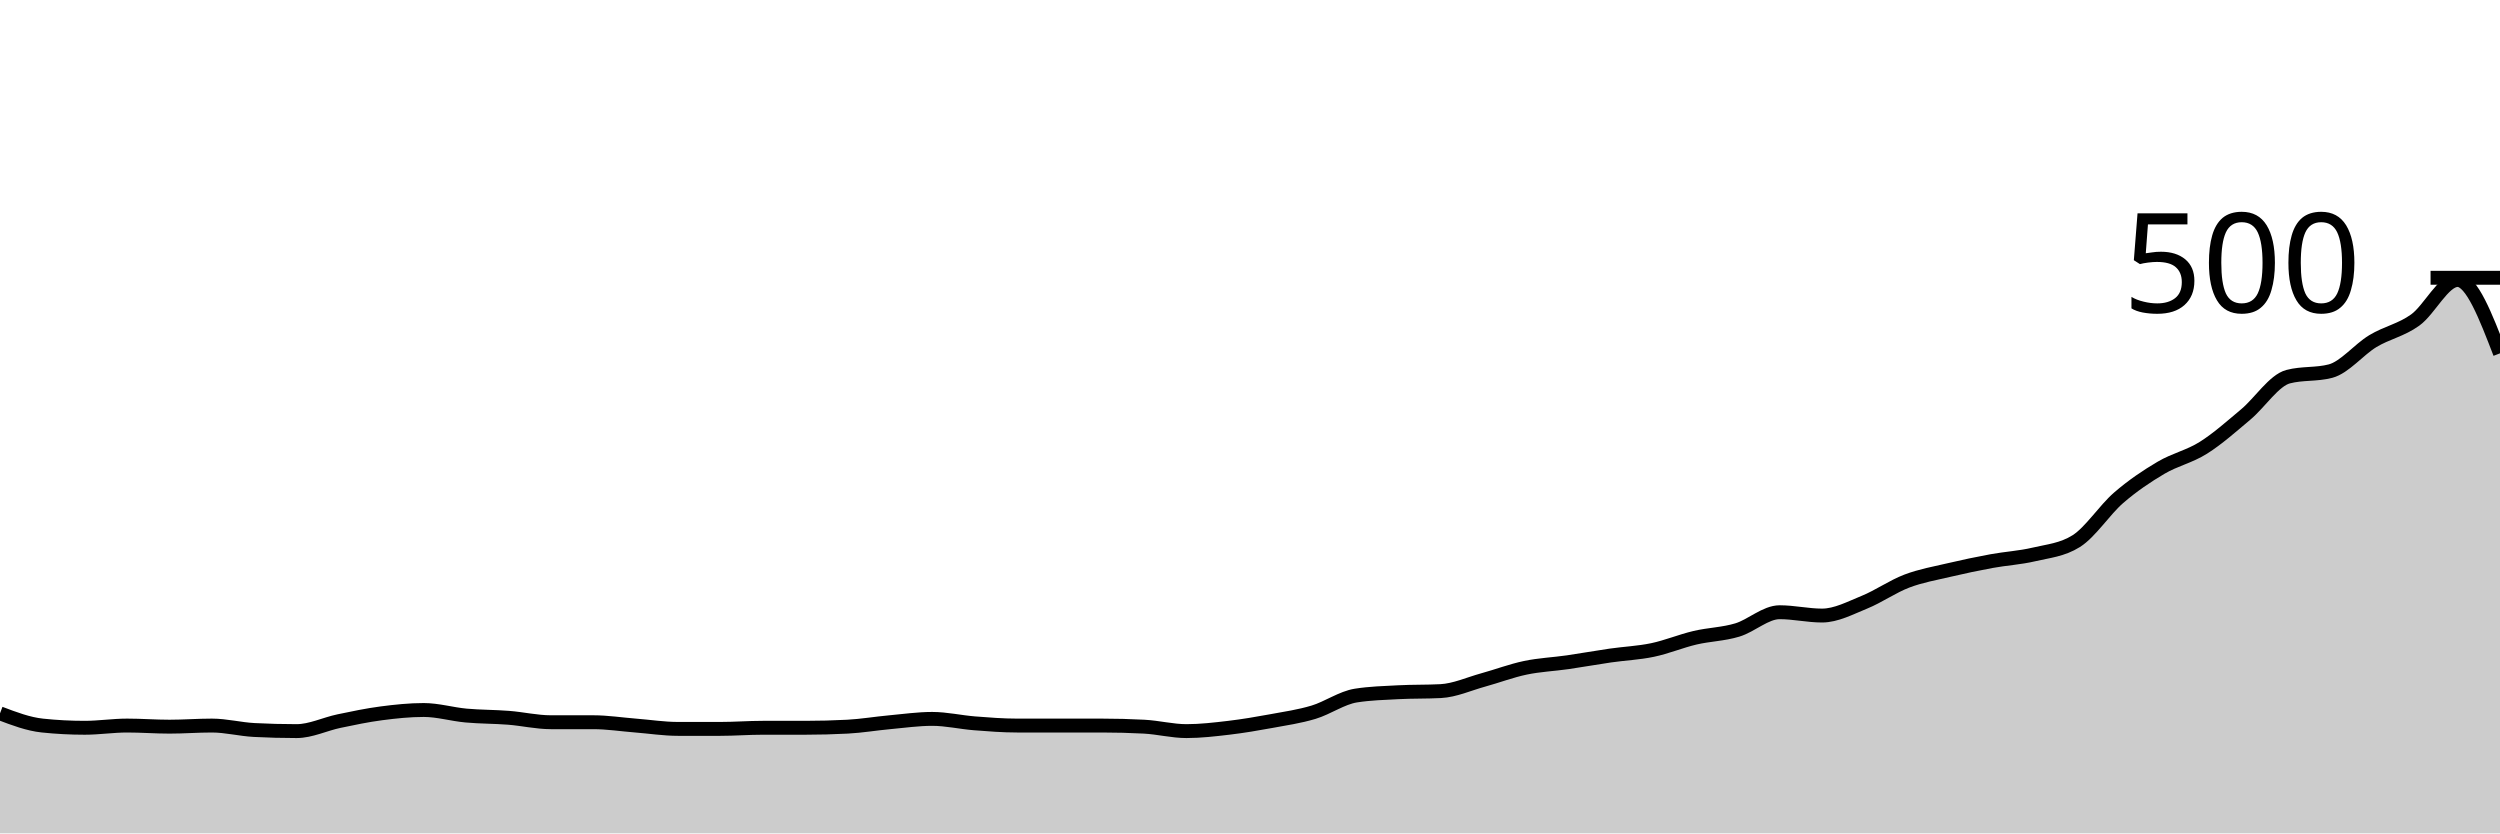
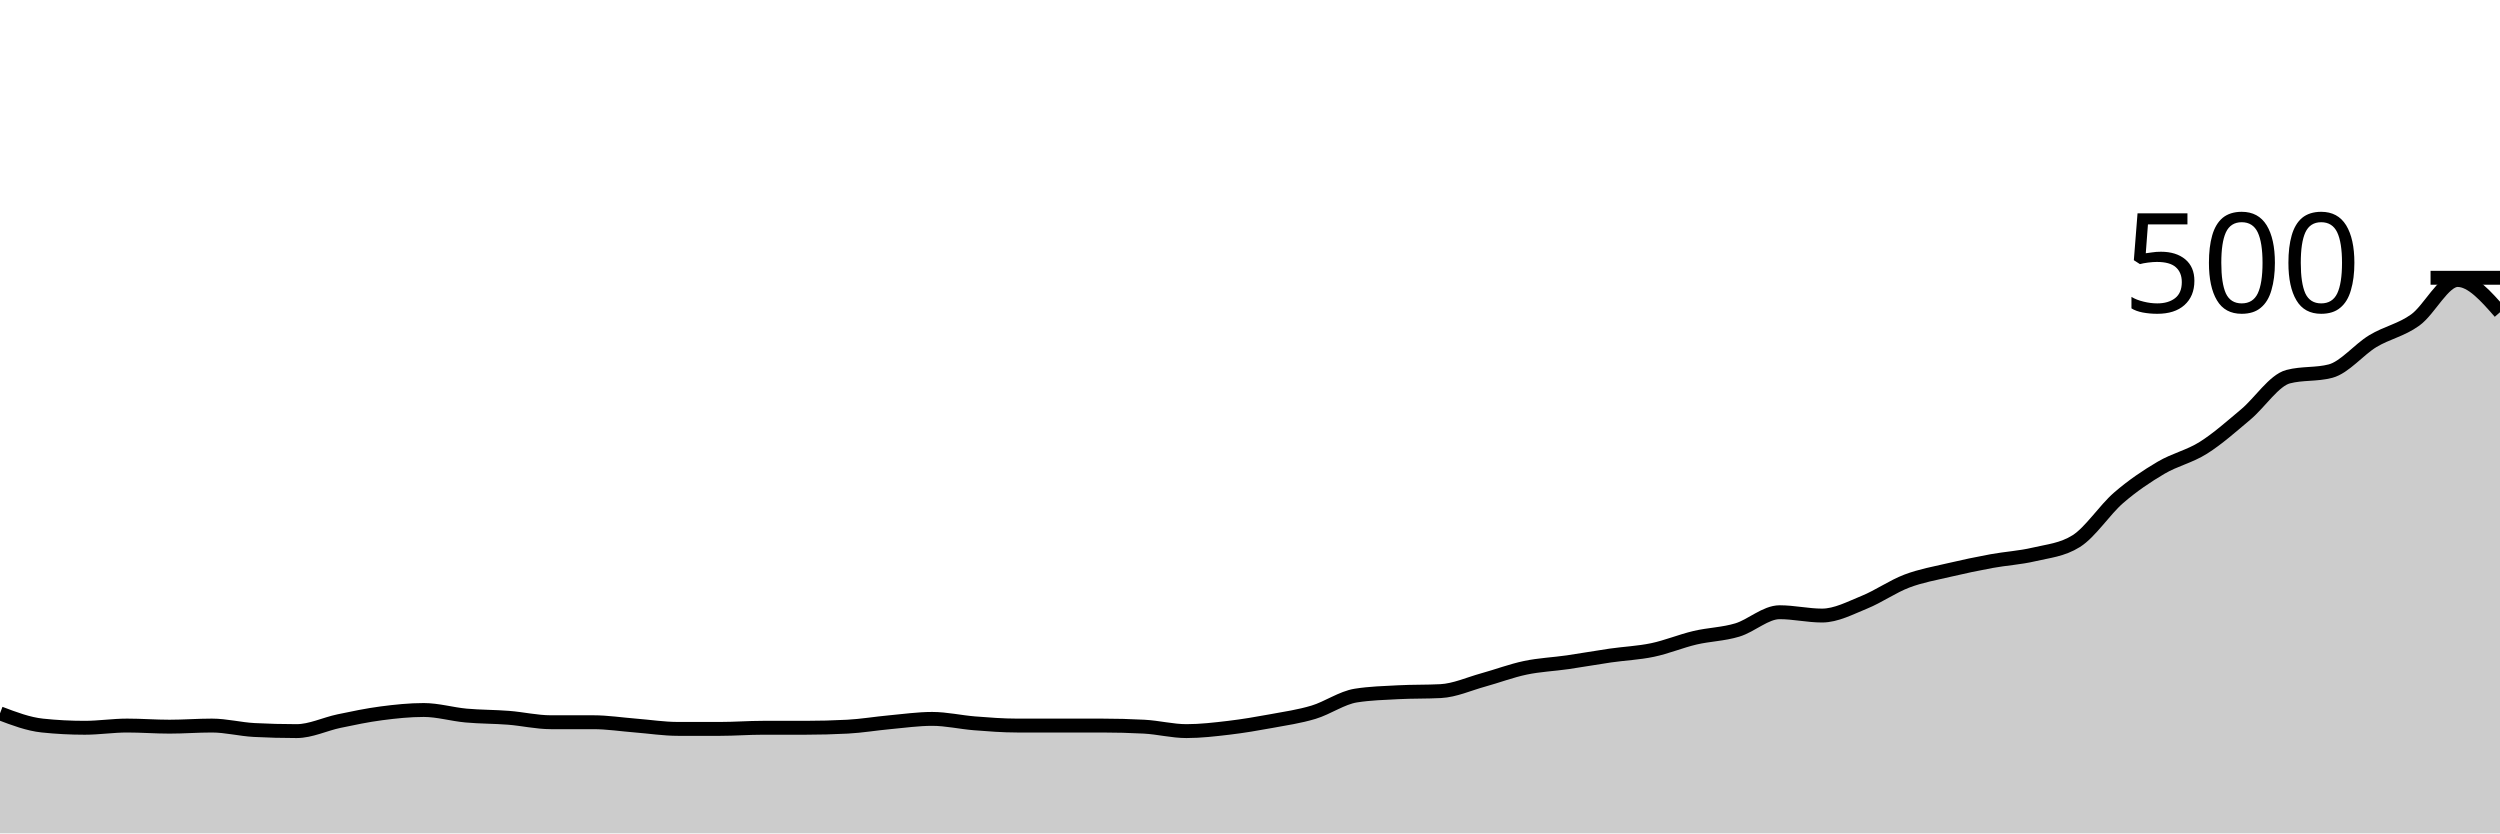
<svg xmlns="http://www.w3.org/2000/svg" viewBox="0 0 180 60">
  <g transform="translate(0,20)">
-     <path class="area" fill="rgba(0, 0, 0, 0.2)" d="M0,31.36C1.017,31.747,2.034,32.133,3.051,32.24C4.068,32.347,5.085,32.4,6.102,32.4C7.119,32.4,8.136,32.24,9.153,32.24C10.169,32.24,11.186,32.32,12.203,32.32C13.22,32.32,14.237,32.24,15.254,32.24C16.271,32.24,17.288,32.507,18.305,32.56C19.322,32.613,20.339,32.64,21.356,32.64C22.373,32.64,23.39,32.133,24.407,31.92C25.424,31.707,26.441,31.493,27.458,31.36C28.475,31.227,29.492,31.12,30.508,31.12C31.525,31.12,32.542,31.427,33.559,31.52C34.576,31.613,35.593,31.6,36.61,31.68C37.627,31.76,38.644,32,39.661,32C40.678,32,41.695,32,42.712,32C43.729,32,44.746,32.16,45.763,32.24C46.78,32.32,47.797,32.48,48.814,32.48C49.831,32.48,50.847,32.48,51.864,32.48C52.881,32.48,53.898,32.4,54.915,32.4C55.932,32.4,56.949,32.4,57.966,32.4C58.983,32.4,60,32.373,61.017,32.32C62.034,32.267,63.051,32.093,64.068,32C65.085,31.907,66.102,31.76,67.119,31.76C68.136,31.76,69.153,32,70.169,32.08C71.186,32.16,72.203,32.24,73.22,32.24C74.237,32.24,75.254,32.24,76.271,32.24C77.288,32.24,78.305,32.24,79.322,32.24C80.339,32.24,81.356,32.267,82.373,32.32C83.39,32.373,84.407,32.64,85.424,32.64C86.441,32.64,87.458,32.52,88.475,32.4C89.492,32.28,90.508,32.107,91.525,31.92C92.542,31.733,93.559,31.587,94.576,31.28C95.593,30.973,96.61,30.24,97.627,30.08C98.644,29.92,99.661,29.893,100.678,29.84C101.695,29.787,102.712,29.813,103.729,29.76C104.746,29.707,105.763,29.24,106.78,28.96C107.797,28.68,108.814,28.293,109.831,28.08C110.847,27.867,111.864,27.827,112.881,27.68C113.898,27.533,114.915,27.347,115.932,27.2C116.949,27.053,117.966,27.013,118.983,26.8C120,26.587,121.017,26.16,122.034,25.92C123.051,25.68,124.068,25.667,125.085,25.36C126.102,25.053,127.119,24.08,128.136,24.08C129.153,24.08,130.169,24.32,131.186,24.32C132.203,24.32,133.22,23.773,134.237,23.36C135.254,22.947,136.271,22.227,137.288,21.84C138.305,21.453,139.322,21.28,140.339,21.04C141.356,20.8,142.373,20.587,143.39,20.4C144.407,20.213,145.424,20.16,146.441,19.92C147.458,19.68,148.475,19.6,149.492,18.96C150.508,18.32,151.525,16.72,152.542,15.84C153.559,14.96,154.576,14.28,155.593,13.68C156.61,13.08,157.627,12.88,158.644,12.24C159.661,11.6,160.678,10.693,161.695,9.84C162.712,8.987,163.729,7.387,164.746,7.12C165.763,6.853,166.78,6.987,167.797,6.72C168.814,6.453,169.831,5.173,170.847,4.56C171.864,3.947,172.881,3.773,173.898,3.04C174.915,2.307,175.932,0.16,176.949,0.16C177.966,0.16,178.983,2.8,180,5.44L180,40C178.983,40,177.966,40,176.949,40C175.932,40,174.915,40,173.898,40C172.881,40,171.864,40,170.847,40C169.831,40,168.814,40,167.797,40C166.78,40,165.763,40,164.746,40C163.729,40,162.712,40,161.695,40C160.678,40,159.661,40,158.644,40C157.627,40,156.61,40,155.593,40C154.576,40,153.559,40,152.542,40C151.525,40,150.508,40,149.492,40C148.475,40,147.458,40,146.441,40C145.424,40,144.407,40,143.39,40C142.373,40,141.356,40,140.339,40C139.322,40,138.305,40,137.288,40C136.271,40,135.254,40,134.237,40C133.22,40,132.203,40,131.186,40C130.169,40,129.153,40,128.136,40C127.119,40,126.102,40,125.085,40C124.068,40,123.051,40,122.034,40C121.017,40,120,40,118.983,40C117.966,40,116.949,40,115.932,40C114.915,40,113.898,40,112.881,40C111.864,40,110.847,40,109.831,40C108.814,40,107.797,40,106.78,40C105.763,40,104.746,40,103.729,40C102.712,40,101.695,40,100.678,40C99.661,40,98.644,40,97.627,40C96.61,40,95.593,40,94.576,40C93.559,40,92.542,40,91.525,40C90.508,40,89.492,40,88.475,40C87.458,40,86.441,40,85.424,40C84.407,40,83.39,40,82.373,40C81.356,40,80.339,40,79.322,40C78.305,40,77.288,40,76.271,40C75.254,40,74.237,40,73.22,40C72.203,40,71.186,40,70.169,40C69.153,40,68.136,40,67.119,40C66.102,40,65.085,40,64.068,40C63.051,40,62.034,40,61.017,40C60,40,58.983,40,57.966,40C56.949,40,55.932,40,54.915,40C53.898,40,52.881,40,51.864,40C50.847,40,49.831,40,48.814,40C47.797,40,46.78,40,45.763,40C44.746,40,43.729,40,42.712,40C41.695,40,40.678,40,39.661,40C38.644,40,37.627,40,36.61,40C35.593,40,34.576,40,33.559,40C32.542,40,31.525,40,30.508,40C29.492,40,28.475,40,27.458,40C26.441,40,25.424,40,24.407,40C23.39,40,22.373,40,21.356,40C20.339,40,19.322,40,18.305,40C17.288,40,16.271,40,15.254,40C14.237,40,13.22,40,12.203,40C11.186,40,10.169,40,9.153,40C8.136,40,7.119,40,6.102,40C5.085,40,4.068,40,3.051,40C2.034,40,1.017,40,0,40Z" />
-     <path class="line" stroke="black" fill="none" d="M0,31.36C1.017,31.747,2.034,32.133,3.051,32.24C4.068,32.347,5.085,32.4,6.102,32.4C7.119,32.4,8.136,32.24,9.153,32.24C10.169,32.24,11.186,32.32,12.203,32.32C13.22,32.32,14.237,32.24,15.254,32.24C16.271,32.24,17.288,32.507,18.305,32.56C19.322,32.613,20.339,32.64,21.356,32.64C22.373,32.64,23.39,32.133,24.407,31.92C25.424,31.707,26.441,31.493,27.458,31.36C28.475,31.227,29.492,31.12,30.508,31.12C31.525,31.12,32.542,31.427,33.559,31.52C34.576,31.613,35.593,31.6,36.61,31.68C37.627,31.76,38.644,32,39.661,32C40.678,32,41.695,32,42.712,32C43.729,32,44.746,32.16,45.763,32.24C46.78,32.32,47.797,32.48,48.814,32.48C49.831,32.48,50.847,32.48,51.864,32.48C52.881,32.48,53.898,32.4,54.915,32.4C55.932,32.4,56.949,32.4,57.966,32.4C58.983,32.4,60,32.373,61.017,32.32C62.034,32.267,63.051,32.093,64.068,32C65.085,31.907,66.102,31.76,67.119,31.76C68.136,31.76,69.153,32,70.169,32.08C71.186,32.16,72.203,32.24,73.22,32.24C74.237,32.24,75.254,32.24,76.271,32.24C77.288,32.24,78.305,32.24,79.322,32.24C80.339,32.24,81.356,32.267,82.373,32.32C83.39,32.373,84.407,32.64,85.424,32.64C86.441,32.64,87.458,32.52,88.475,32.4C89.492,32.28,90.508,32.107,91.525,31.92C92.542,31.733,93.559,31.587,94.576,31.28C95.593,30.973,96.61,30.24,97.627,30.08C98.644,29.92,99.661,29.893,100.678,29.84C101.695,29.787,102.712,29.813,103.729,29.76C104.746,29.707,105.763,29.24,106.78,28.96C107.797,28.68,108.814,28.293,109.831,28.08C110.847,27.867,111.864,27.827,112.881,27.68C113.898,27.533,114.915,27.347,115.932,27.2C116.949,27.053,117.966,27.013,118.983,26.8C120,26.587,121.017,26.16,122.034,25.92C123.051,25.68,124.068,25.667,125.085,25.36C126.102,25.053,127.119,24.08,128.136,24.08C129.153,24.08,130.169,24.32,131.186,24.32C132.203,24.32,133.22,23.773,134.237,23.36C135.254,22.947,136.271,22.227,137.288,21.84C138.305,21.453,139.322,21.28,140.339,21.04C141.356,20.8,142.373,20.587,143.39,20.4C144.407,20.213,145.424,20.16,146.441,19.92C147.458,19.68,148.475,19.6,149.492,18.96C150.508,18.32,151.525,16.72,152.542,15.84C153.559,14.96,154.576,14.28,155.593,13.68C156.61,13.08,157.627,12.88,158.644,12.24C159.661,11.6,160.678,10.693,161.695,9.84C162.712,8.987,163.729,7.387,164.746,7.12C165.763,6.853,166.78,6.987,167.797,6.72C168.814,6.453,169.831,5.173,170.847,4.56C171.864,3.947,172.881,3.773,173.898,3.04C174.915,2.307,175.932,0.16,176.949,0.16C177.966,0.16,178.983,2.8,180,5.44" />
+     <path class="area" fill="rgba(0, 0, 0, 0.2)" d="M0,31.36C1.017,31.747,2.034,32.133,3.051,32.24C4.068,32.347,5.085,32.4,6.102,32.4C7.119,32.4,8.136,32.24,9.153,32.24C10.169,32.24,11.186,32.32,12.203,32.32C13.22,32.32,14.237,32.24,15.254,32.24C16.271,32.24,17.288,32.507,18.305,32.56C19.322,32.613,20.339,32.64,21.356,32.64C22.373,32.64,23.39,32.133,24.407,31.92C25.424,31.707,26.441,31.493,27.458,31.36C28.475,31.227,29.492,31.12,30.508,31.12C31.525,31.12,32.542,31.427,33.559,31.52C34.576,31.613,35.593,31.6,36.61,31.68C37.627,31.76,38.644,32,39.661,32C40.678,32,41.695,32,42.712,32C43.729,32,44.746,32.16,45.763,32.24C46.78,32.32,47.797,32.48,48.814,32.48C49.831,32.48,50.847,32.48,51.864,32.48C52.881,32.48,53.898,32.4,54.915,32.4C55.932,32.4,56.949,32.4,57.966,32.4C58.983,32.4,60,32.373,61.017,32.32C62.034,32.267,63.051,32.093,64.068,32C65.085,31.907,66.102,31.76,67.119,31.76C68.136,31.76,69.153,32,70.169,32.08C71.186,32.16,72.203,32.24,73.22,32.24C74.237,32.24,75.254,32.24,76.271,32.24C77.288,32.24,78.305,32.24,79.322,32.24C80.339,32.24,81.356,32.267,82.373,32.32C83.39,32.373,84.407,32.64,85.424,32.64C86.441,32.64,87.458,32.52,88.475,32.4C89.492,32.28,90.508,32.107,91.525,31.92C92.542,31.733,93.559,31.587,94.576,31.28C95.593,30.973,96.61,30.24,97.627,30.08C98.644,29.92,99.661,29.893,100.678,29.84C101.695,29.787,102.712,29.813,103.729,29.76C104.746,29.707,105.763,29.24,106.78,28.96C107.797,28.68,108.814,28.293,109.831,28.08C110.847,27.867,111.864,27.827,112.881,27.68C113.898,27.533,114.915,27.347,115.932,27.2C116.949,27.053,117.966,27.013,118.983,26.8C120,26.587,121.017,26.16,122.034,25.92C123.051,25.68,124.068,25.667,125.085,25.36C126.102,25.053,127.119,24.08,128.136,24.08C129.153,24.08,130.169,24.32,131.186,24.32C132.203,24.32,133.22,23.773,134.237,23.36C135.254,22.947,136.271,22.227,137.288,21.84C138.305,21.453,139.322,21.28,140.339,21.04C141.356,20.8,142.373,20.587,143.39,20.4C144.407,20.213,145.424,20.16,146.441,19.92C147.458,19.68,148.475,19.6,149.492,18.96C150.508,18.32,151.525,16.72,152.542,15.84C153.559,14.96,154.576,14.28,155.593,13.68C156.61,13.08,157.627,12.88,158.644,12.24C159.661,11.6,160.678,10.693,161.695,9.84C162.712,8.987,163.729,7.387,164.746,7.12C165.763,6.853,166.78,6.987,167.797,6.72C168.814,6.453,169.831,5.173,170.847,4.56C171.864,3.947,172.881,3.773,173.898,3.04C174.915,2.307,175.932,0.16,176.949,0.16C177.966,0.16,178.983,1.32,180,2.48L180,40C178.983,40,177.966,40,176.949,40C175.932,40,174.915,40,173.898,40C172.881,40,171.864,40,170.847,40C169.831,40,168.814,40,167.797,40C166.78,40,165.763,40,164.746,40C163.729,40,162.712,40,161.695,40C160.678,40,159.661,40,158.644,40C157.627,40,156.61,40,155.593,40C154.576,40,153.559,40,152.542,40C151.525,40,150.508,40,149.492,40C148.475,40,147.458,40,146.441,40C145.424,40,144.407,40,143.39,40C142.373,40,141.356,40,140.339,40C139.322,40,138.305,40,137.288,40C136.271,40,135.254,40,134.237,40C133.22,40,132.203,40,131.186,40C130.169,40,129.153,40,128.136,40C127.119,40,126.102,40,125.085,40C124.068,40,123.051,40,122.034,40C121.017,40,120,40,118.983,40C117.966,40,116.949,40,115.932,40C114.915,40,113.898,40,112.881,40C111.864,40,110.847,40,109.831,40C108.814,40,107.797,40,106.78,40C105.763,40,104.746,40,103.729,40C102.712,40,101.695,40,100.678,40C99.661,40,98.644,40,97.627,40C96.61,40,95.593,40,94.576,40C93.559,40,92.542,40,91.525,40C90.508,40,89.492,40,88.475,40C87.458,40,86.441,40,85.424,40C84.407,40,83.39,40,82.373,40C81.356,40,80.339,40,79.322,40C78.305,40,77.288,40,76.271,40C75.254,40,74.237,40,73.22,40C72.203,40,71.186,40,70.169,40C69.153,40,68.136,40,67.119,40C66.102,40,65.085,40,64.068,40C63.051,40,62.034,40,61.017,40C60,40,58.983,40,57.966,40C56.949,40,55.932,40,54.915,40C53.898,40,52.881,40,51.864,40C50.847,40,49.831,40,48.814,40C47.797,40,46.78,40,45.763,40C44.746,40,43.729,40,42.712,40C41.695,40,40.678,40,39.661,40C38.644,40,37.627,40,36.61,40C35.593,40,34.576,40,33.559,40C32.542,40,31.525,40,30.508,40C29.492,40,28.475,40,27.458,40C26.441,40,25.424,40,24.407,40C23.39,40,22.373,40,21.356,40C20.339,40,19.322,40,18.305,40C17.288,40,16.271,40,15.254,40C14.237,40,13.22,40,12.203,40C11.186,40,10.169,40,9.153,40C8.136,40,7.119,40,6.102,40C5.085,40,4.068,40,3.051,40C2.034,40,1.017,40,0,40Z" />
+     <path class="line" stroke="black" fill="none" d="M0,31.36C1.017,31.747,2.034,32.133,3.051,32.24C4.068,32.347,5.085,32.4,6.102,32.4C7.119,32.4,8.136,32.24,9.153,32.24C10.169,32.24,11.186,32.32,12.203,32.32C13.22,32.32,14.237,32.24,15.254,32.24C16.271,32.24,17.288,32.507,18.305,32.56C19.322,32.613,20.339,32.64,21.356,32.64C22.373,32.64,23.39,32.133,24.407,31.92C25.424,31.707,26.441,31.493,27.458,31.36C28.475,31.227,29.492,31.12,30.508,31.12C31.525,31.12,32.542,31.427,33.559,31.52C34.576,31.613,35.593,31.6,36.61,31.68C37.627,31.76,38.644,32,39.661,32C40.678,32,41.695,32,42.712,32C43.729,32,44.746,32.16,45.763,32.24C46.78,32.32,47.797,32.48,48.814,32.48C49.831,32.48,50.847,32.48,51.864,32.48C52.881,32.48,53.898,32.4,54.915,32.4C55.932,32.4,56.949,32.4,57.966,32.4C58.983,32.4,60,32.373,61.017,32.32C62.034,32.267,63.051,32.093,64.068,32C65.085,31.907,66.102,31.76,67.119,31.76C68.136,31.76,69.153,32,70.169,32.08C71.186,32.16,72.203,32.24,73.22,32.24C74.237,32.24,75.254,32.24,76.271,32.24C77.288,32.24,78.305,32.24,79.322,32.24C80.339,32.24,81.356,32.267,82.373,32.32C83.39,32.373,84.407,32.64,85.424,32.64C86.441,32.64,87.458,32.52,88.475,32.4C89.492,32.28,90.508,32.107,91.525,31.92C92.542,31.733,93.559,31.587,94.576,31.28C95.593,30.973,96.61,30.24,97.627,30.08C98.644,29.92,99.661,29.893,100.678,29.84C101.695,29.787,102.712,29.813,103.729,29.76C104.746,29.707,105.763,29.24,106.78,28.96C107.797,28.68,108.814,28.293,109.831,28.08C110.847,27.867,111.864,27.827,112.881,27.68C113.898,27.533,114.915,27.347,115.932,27.2C116.949,27.053,117.966,27.013,118.983,26.8C120,26.587,121.017,26.16,122.034,25.92C123.051,25.68,124.068,25.667,125.085,25.36C126.102,25.053,127.119,24.08,128.136,24.08C129.153,24.08,130.169,24.32,131.186,24.32C132.203,24.32,133.22,23.773,134.237,23.36C135.254,22.947,136.271,22.227,137.288,21.84C138.305,21.453,139.322,21.28,140.339,21.04C141.356,20.8,142.373,20.587,143.39,20.4C144.407,20.213,145.424,20.16,146.441,19.92C147.458,19.68,148.475,19.6,149.492,18.96C150.508,18.32,151.525,16.72,152.542,15.84C153.559,14.96,154.576,14.28,155.593,13.68C156.61,13.08,157.627,12.88,158.644,12.24C159.661,11.6,160.678,10.693,161.695,9.84C162.712,8.987,163.729,7.387,164.746,7.12C165.763,6.853,166.78,6.987,167.797,6.72C168.814,6.453,169.831,5.173,170.847,4.56C171.864,3.947,172.881,3.773,173.898,3.04C174.915,2.307,175.932,0.16,176.949,0.16C177.966,0.16,178.983,1.32,180,2.48" />
    <path class="axis-ceiling" stroke-width="1" stroke="black" fill="none" d="M175,0L180,0" />
    <text class="axis-ceiling-label" font-family="sans-serif" text-anchor="end" font-size="10px" x="170" y="2.5">500</text>
  </g>
</svg>
